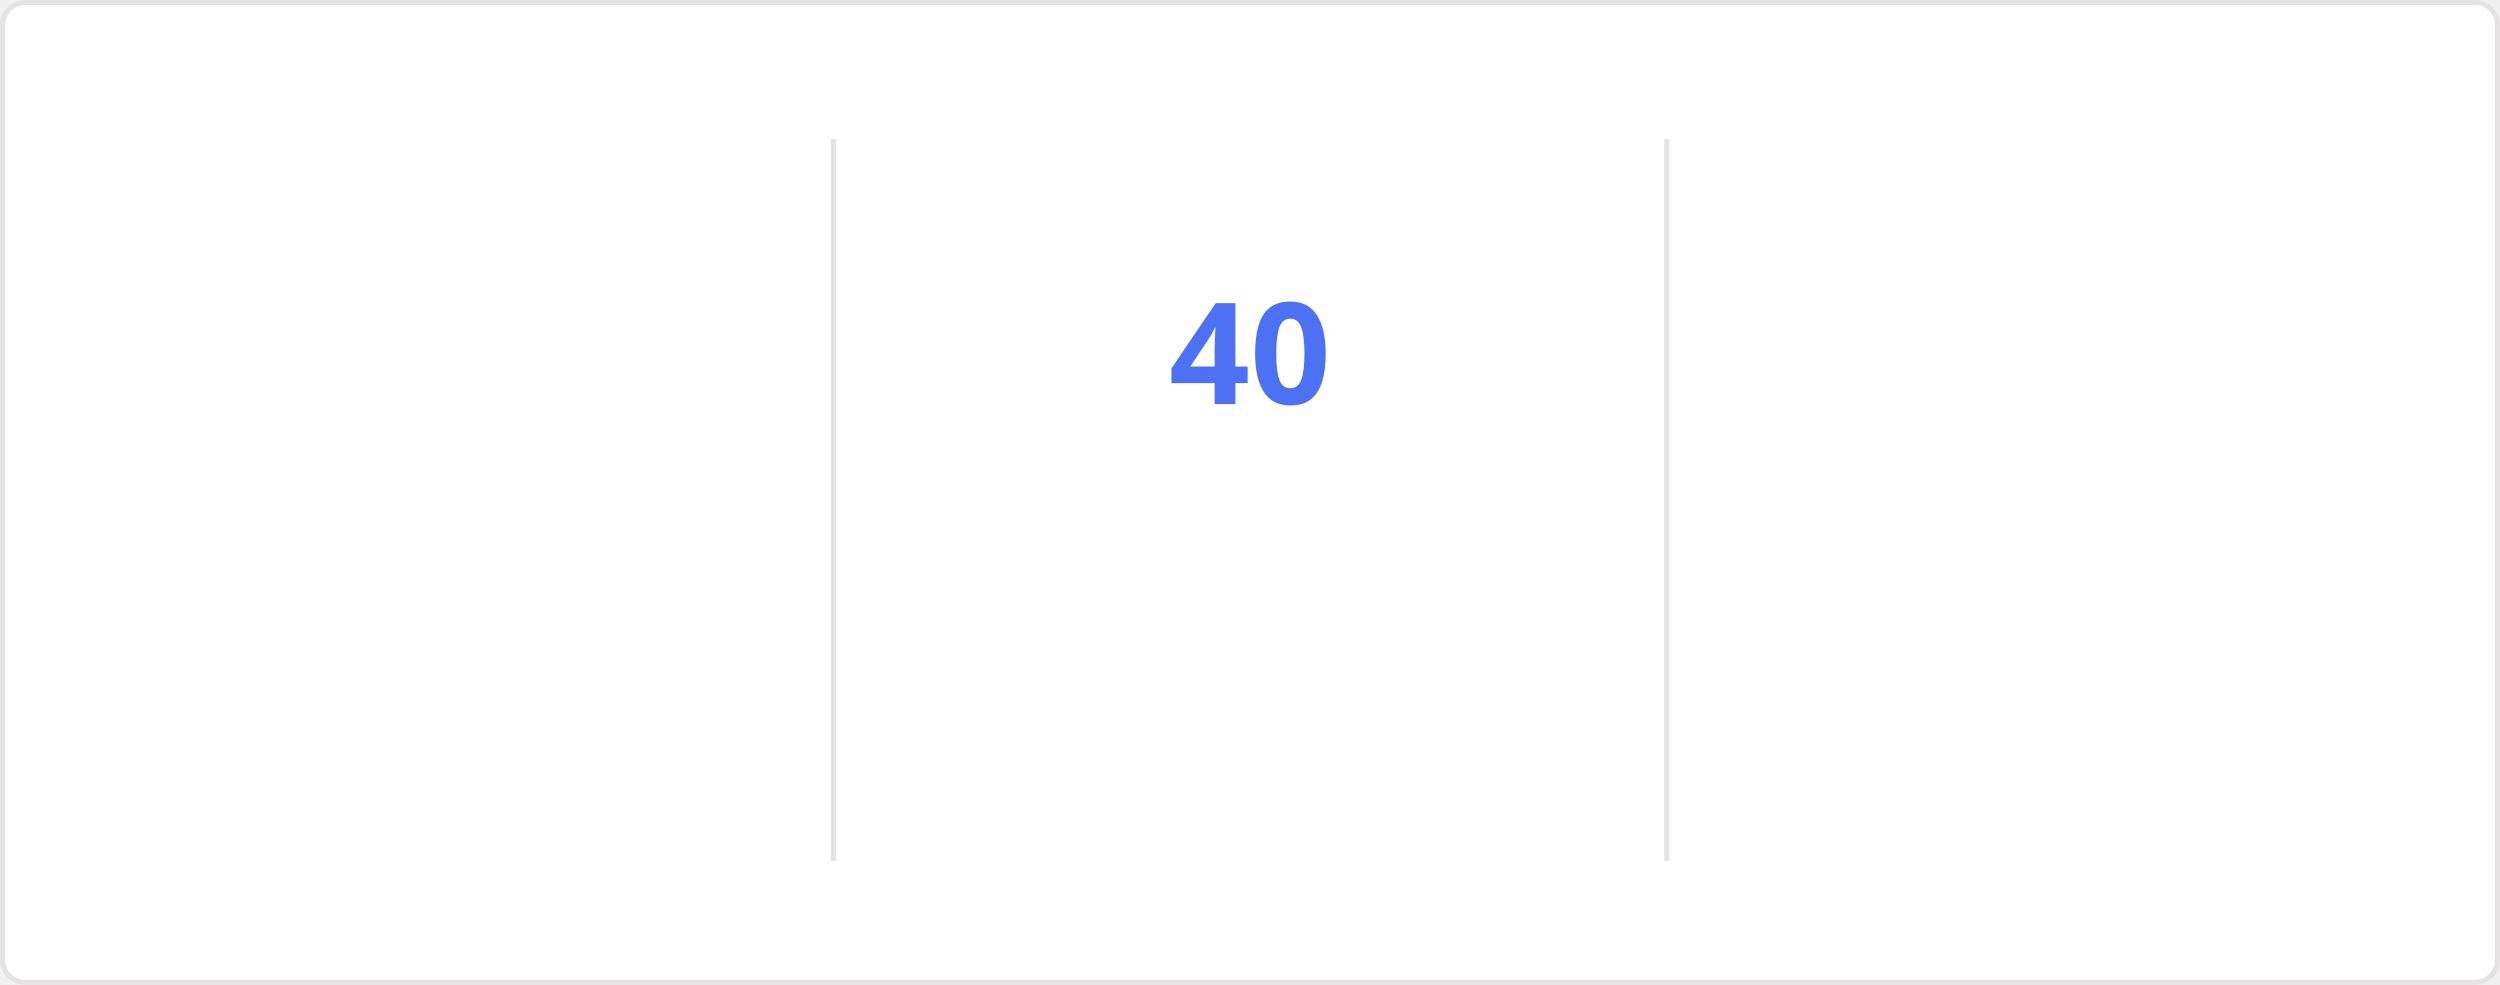
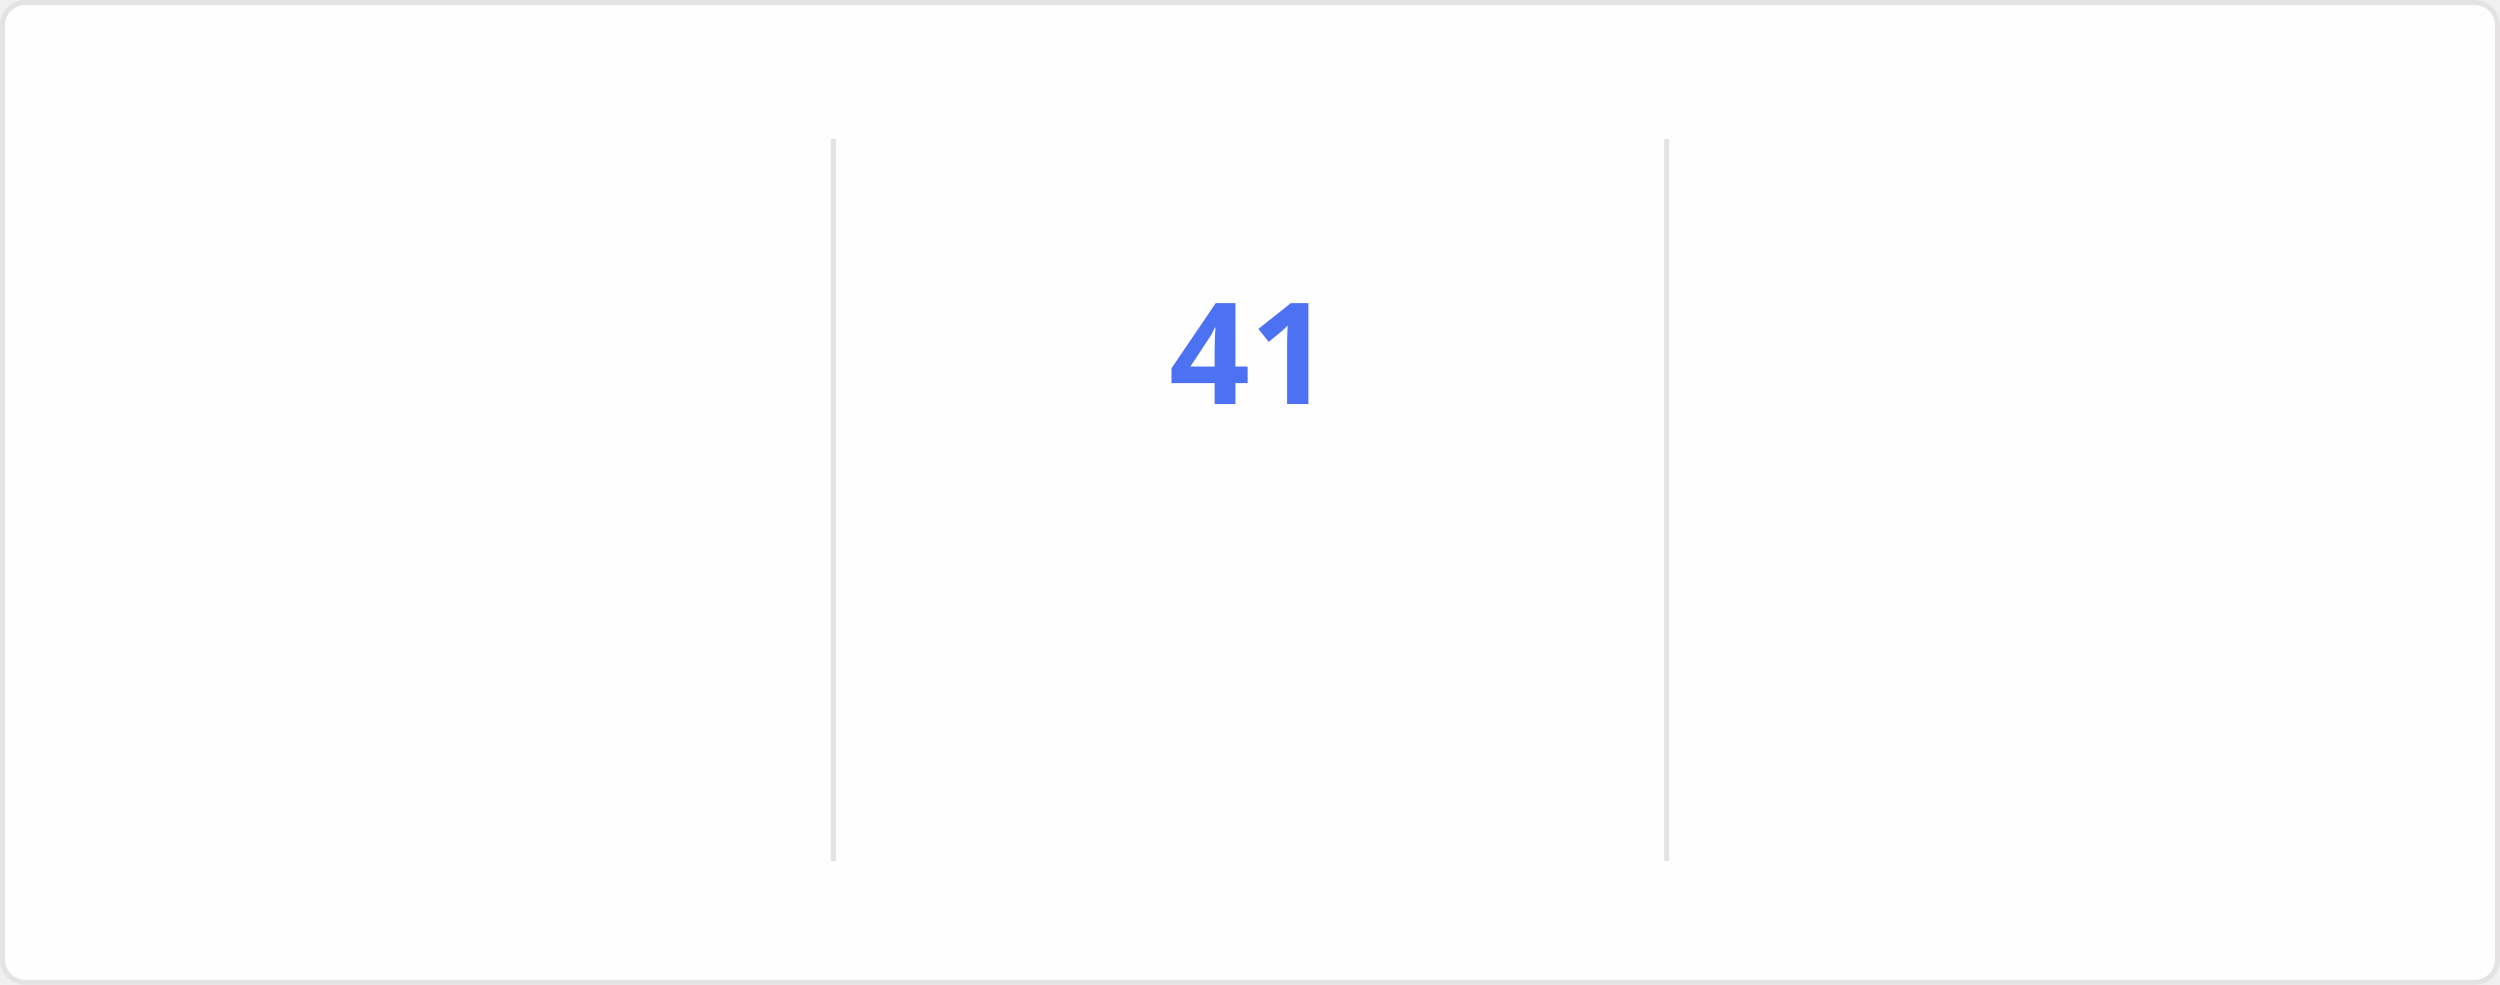
<svg xmlns="http://www.w3.org/2000/svg" style="isolation: isolate" viewBox="0 0 495 195" width="495px" height="195px" direction="ltr">
  <style>
    @keyframes currstreak {
      0% { font-size: 3px; opacity: 0.2; }
      80% { font-size: 34px; opacity: 1; }
      100% { font-size: 28px; opacity: 1; }
    }
    @keyframes fadein {
      0% { opacity: 0; }
      100% { opacity: 1; }
    }
    .big-number {
      font-family: "Segoe UI", Ubuntu, sans-serif;
      font-weight: 700;
      font-size: 28px;
      fill: #2f80ed;
    }
    .label {
      font-family: "Segoe UI", Ubuntu, sans-serif;
      font-weight: 400;
      font-size: 14px;
      fill: #2f80ed;
    }
    .range-text {
      font-family: "Segoe UI", Ubuntu, sans-serif;
      font-weight: 400;
      font-size: 12px;
      fill: #434d58;
    }
    .current-streak-num {
      font-family: "Segoe UI", Ubuntu, sans-serif;
      font-weight: 700;
      font-size: 28px;
      fill: #4c71f2;
    }</style>
  <defs>
    <clipPath id="outer_rectangle">
      <rect width="495" height="195" rx="4.5" />
    </clipPath>
    <mask id="mask_out_ring_behind_fire">
      <rect width="495" height="195" fill="white" />
      <ellipse id="mask-ellipse" cx="247.5" cy="32" rx="13" ry="18" fill="black" />
    </mask>
  </defs>
  <g clip-path="url(#outer_rectangle)">
    <g style="isolation: isolate">
      <rect fill="#fffefe" rx="4.5" x="0.5" y="0.5" width="494" height="194" stroke="#e4e2e2" />
    </g>
    <g style="isolation: isolate">
      <line x1="165" y1="28" x2="165" y2="170" vector-effect="non-scaling-stroke" stroke-width="1" stroke="#e4e2e2" stroke-linejoin="miter" stroke-linecap="square" stroke-miterlimit="3" />
      <line x1="330" y1="28" x2="330" y2="170" vector-effect="non-scaling-stroke" stroke-width="1" stroke="#e4e2e2" stroke-linejoin="miter" stroke-linecap="square" stroke-miterlimit="3" />
    </g>
    <g style="isolation: isolate">
      <g transform="translate(82.5, 48)">
        <text x="0" y="32" stroke-width="0" text-anchor="middle" class="big-number" style="opacity: 0; animation: fadein 0.5s linear forwards 0.6s">
            4.1K
          </text>
      </g>
      <g transform="translate(82.5, 84)">
        <text x="0" y="32" stroke-width="0" text-anchor="middle" class="label" style="opacity: 0; animation: fadein 0.5s linear forwards 0.7s">
            Total Contributions
          </text>
      </g>
      <g transform="translate(82.5, 114)">
        <text x="0" y="32" stroke-width="0" text-anchor="middle" class="range-text" style="opacity: 0; animation: fadein 0.5s linear forwards 0.8s">
            Oct 26 - Present
          </text>
      </g>
    </g>
    <g style="isolation: isolate">
      <g mask="url(#mask_out_ring_behind_fire)">
        <circle cx="247.5" cy="71" r="40" fill="none" stroke="#2f80ed" stroke-width="5" style="opacity: 0; animation: fadein 0.5s linear forwards 0.4s" />
      </g>
      <g transform="translate(247.5, 19.5)" stroke-opacity="0" style="opacity: 0; animation: fadein 0.5s linear forwards 0.6s">
        <path d="M -12 -0.5 L 15 -0.5 L 15 23.5 L -12 23.5 L -12 -0.5 Z" fill="none" />
        <path d="M 1.5 0.67 C 1.5 0.67 2.24 3.32 2.24 5.47 C 2.24 7.53 0.89 9.2 -1.17 9.2 C -3.23 9.2 -4.79 7.53 -4.79 5.47 L -4.76 5.11 C -6.78 7.51 -8 10.62 -8 13.99 C -8 18.41 -4.42 22 0 22 C 4.42 22 8 18.41 8 13.99 C 8 8.6 5.41 3.79 1.5 0.67 Z M -0.29 19 C -2.07 19 -3.51 17.6 -3.51 15.86 C -3.51 14.24 -2.46 13.1 -0.7 12.74 C 1.07 12.38 2.9 11.53 3.92 10.16 C 4.31 11.45 4.51 12.81 4.51 14.2 C 4.51 16.85 2.36 19 -0.29 19 Z" fill="#2f80ed" stroke-opacity="0" />
      </g>
      <g transform="translate(247.5, 48)">
        <text x="0" y="32" stroke-width="0" text-anchor="middle" class="current-streak-num" style="animation: currstreak 0.6s linear forwards">
-             40
+             41
          </text>
      </g>
      <g transform="translate(247.5, 108)">
        <text x="0" y="32" stroke-width="0" text-anchor="middle" class="label" style="opacity: 0; animation: fadein 0.5s linear forwards 0.9s">
            Current Streak
          </text>
      </g>
      <g transform="translate(247.5, 145)">
        <text x="0" y="21" stroke-width="0" text-anchor="middle" class="range-text" style="opacity: 0; animation: fadein 0.5s linear forwards 0.9s">
-             Sep 16 - Oct 25
+             Sep 16 - Oct 26
          </text>
      </g>
    </g>
    <g style="isolation: isolate">
      <g transform="translate(412.5, 48)">
        <text x="0" y="32" stroke-width="0" text-anchor="middle" class="big-number" style="opacity: 0; animation: fadein 0.5s linear forwards 1.2s">
-             40
+             41
          </text>
      </g>
      <g transform="translate(412.5, 84)">
        <text x="0" y="32" stroke-width="0" text-anchor="middle" class="label" style="opacity: 0; animation: fadein 0.5s linear forwards 1.3s">
            Longest Streak
          </text>
      </g>
      <g transform="translate(412.5, 114)">
        <text x="0" y="32" stroke-width="0" text-anchor="middle" class="range-text" style="opacity: 0; animation: fadein 0.5s linear forwards 1.4s">
-             Sep 16 - Oct 25
+             Sep 16 - Oct 26
          </text>
      </g>
    </g>
  </g>
</svg>
